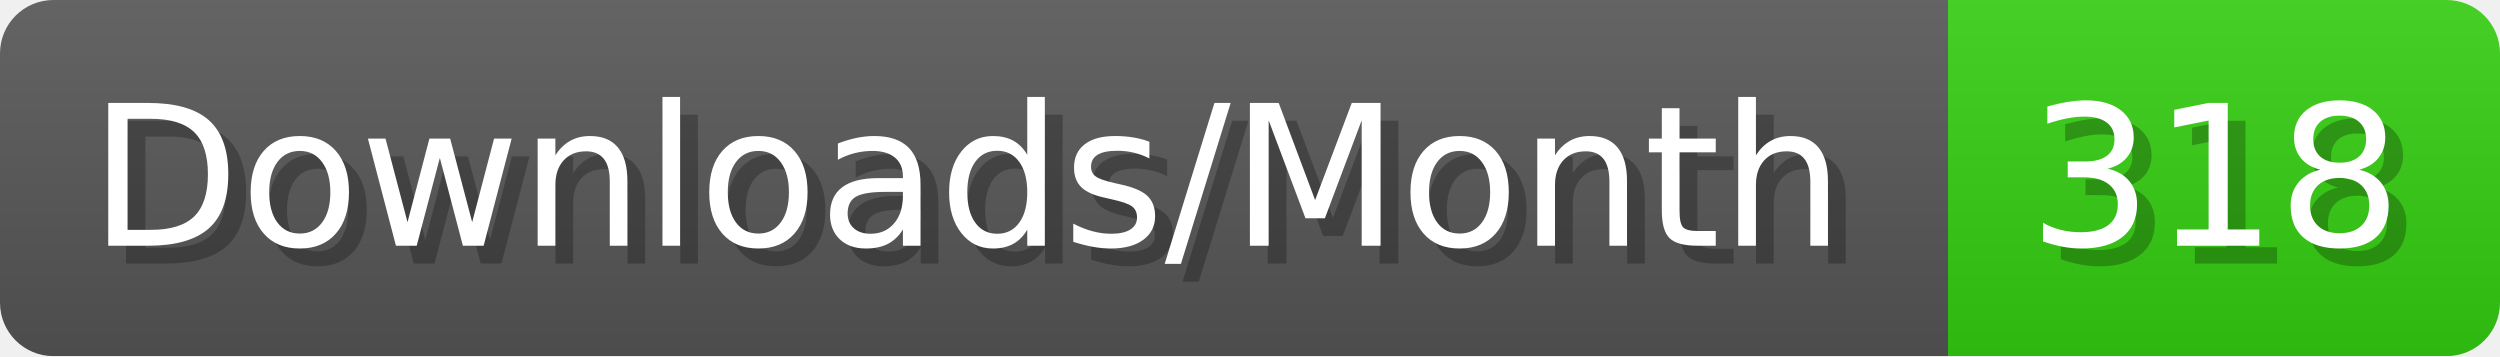
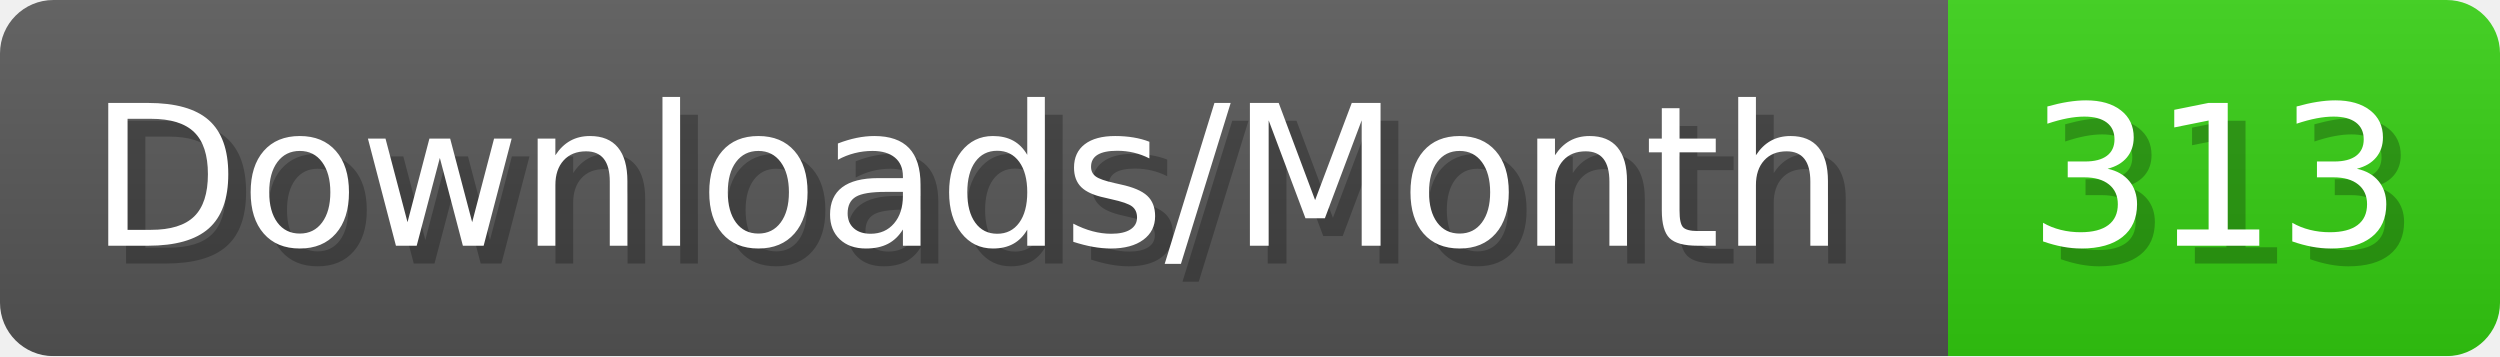
- <svg xmlns="http://www.w3.org/2000/svg" width="140.4" height="20" viewBox="0 0 1404 200" role="img" aria-label="Downloads/Month: 318">
+ <svg xmlns="http://www.w3.org/2000/svg" width="140.4" height="20" viewBox="0 0 1404 200" role="img" aria-label="Downloads/Month: 313">
  <linearGradient id="YlXUI" x2="0" y2="100%">
    <stop offset="0" stop-opacity=".1" stop-color="#EEE" />
    <stop offset="1" stop-opacity=".1" />
  </linearGradient>
  <mask id="JHhop">
    <rect width="1404" height="200" rx="30" fill="#FFF" />
  </mask>
  <g mask="url(#JHhop)">
    <rect width="1094" height="200" fill="#555" />
    <rect width="310" height="200" fill="#3C1" x="1094" />
    <rect width="1404" height="200" fill="url(#YlXUI)" />
  </g>
  <g aria-hidden="true" fill="#fff" text-anchor="start" font-family="Verdana,DejaVu Sans,sans-serif" font-size="110">
    <text x="60" y="148" textLength="994" fill="#000" opacity="0.25">Downloads/Month</text>
    <text x="50" y="138" textLength="994">Downloads/Month</text>
-     <text x="1149" y="148" textLength="210" fill="#000" opacity="0.25">318</text>
-     <text x="1139" y="138" textLength="210">318</text>
+     <text x="1149" y="148" textLength="210" fill="#000" opacity="0.25">313</text>
+     <text x="1139" y="138" textLength="210">313</text>
  </g>
</svg>
